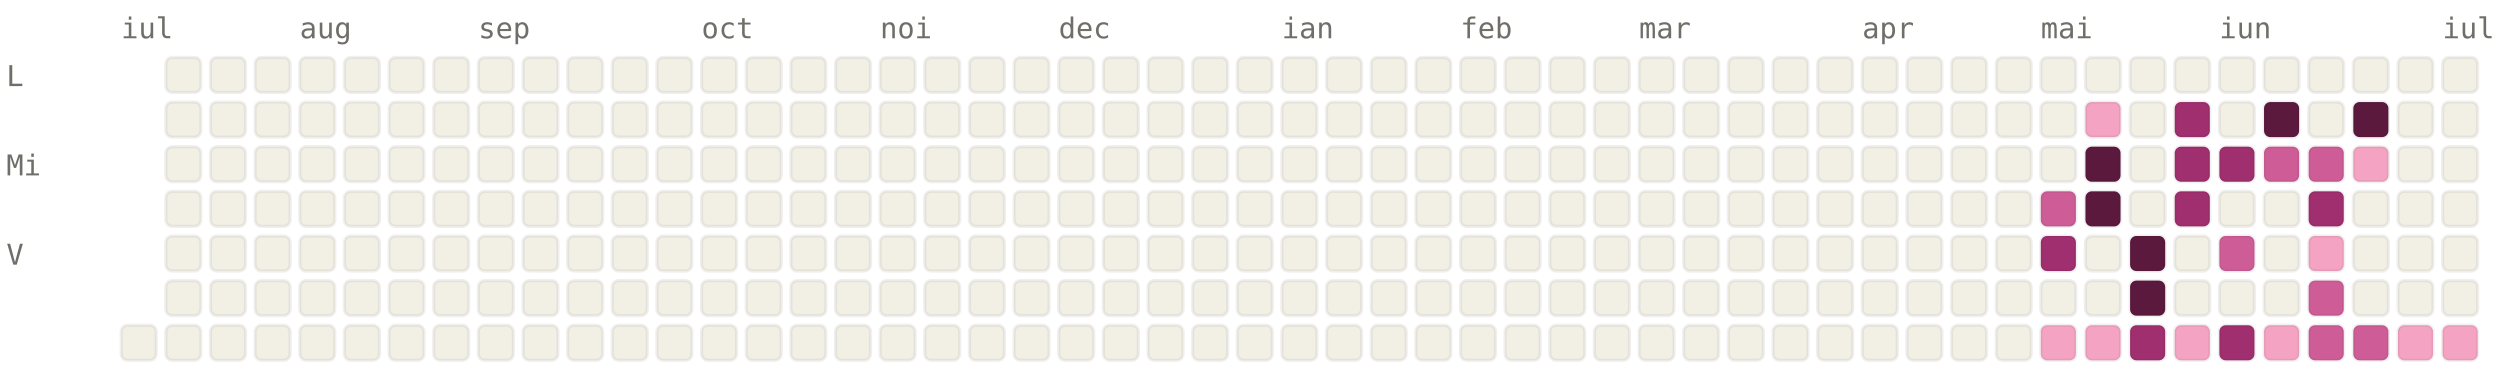
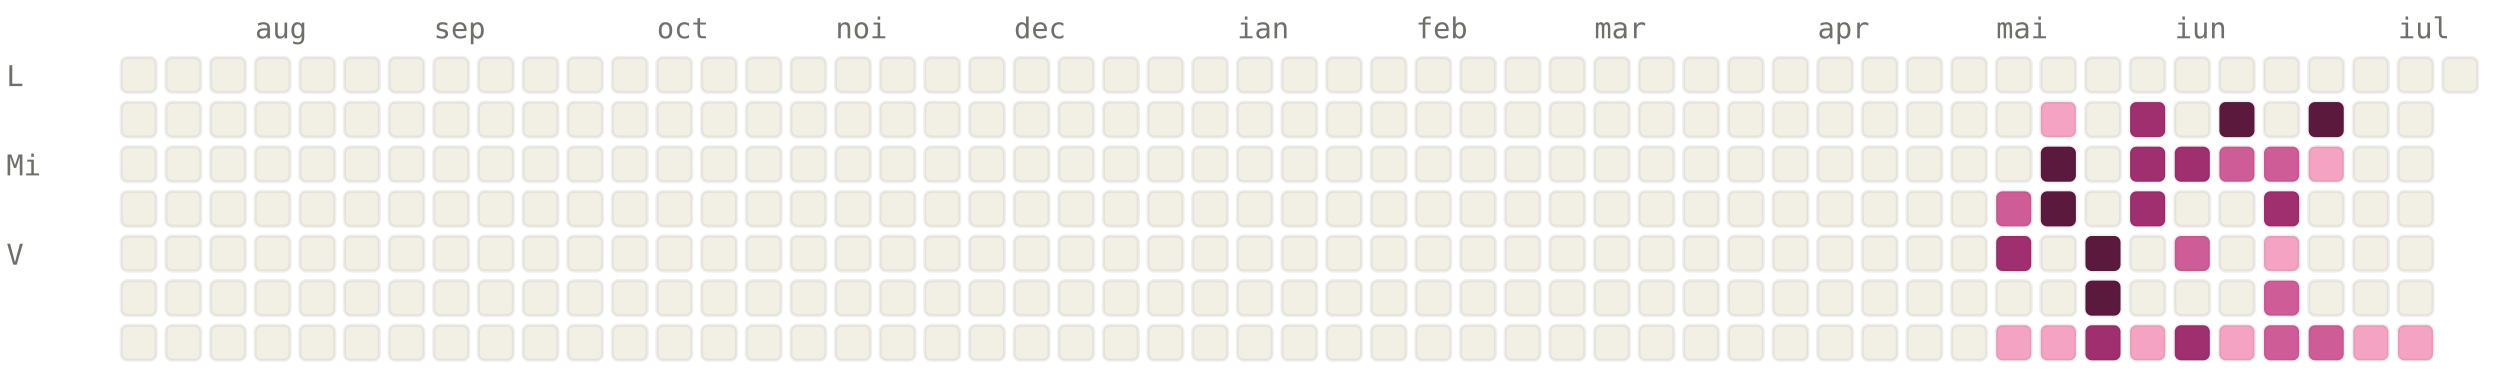
<svg xmlns="http://www.w3.org/2000/svg" viewBox="0 0 784 120" width="784" height="120" font-family="ui-monospace, SFMono-Regular, Menlo, monospace" font-size="9">
  <style>.l0{fill:#F2F0E5;stroke:rgba(0,0,0,0.06)}.l1{fill:#F4A4C2;stroke:rgba(0,0,0,0.06)}.l2{fill:#CE5D97;stroke:rgba(0,0,0,0.06)}.l3{fill:#A02F6F;stroke:rgba(0,0,0,0.06)}.l4{fill:#5C193E;stroke:rgba(0,0,0,0.06)}.lbl{fill:#6F6E69}@media (prefers-color-scheme: dark){.l0{fill:#1C1B1A;stroke:rgba(255,255,255,0.04)}.l1{fill:#451033;stroke:rgba(255,255,255,0.04)}.l2{fill:#751F4F;stroke:rgba(255,255,255,0.04)}.l3{fill:#CE5D97;stroke:rgba(255,255,255,0.04)}.l4{fill:#F4A4C2;stroke:rgba(255,255,255,0.04)}.lbl{fill:#878580}}</style>
-   <text x="38" y="12" class="lbl">iul</text>
-   <text x="94" y="12" class="lbl">aug</text>
-   <text x="150" y="12" class="lbl">sep</text>
-   <text x="220" y="12" class="lbl">oct</text>
-   <text x="276" y="12" class="lbl">noi</text>
-   <text x="332" y="12" class="lbl">dec</text>
-   <text x="402" y="12" class="lbl">ian</text>
-   <text x="458" y="12" class="lbl">feb</text>
-   <text x="514" y="12" class="lbl">mar</text>
-   <text x="584" y="12" class="lbl">apr</text>
-   <text x="640" y="12" class="lbl">mai</text>
-   <text x="696" y="12" class="lbl">iun</text>
-   <text x="766" y="12" class="lbl">iul</text>
+   <text x="80" y="12" class="lbl">aug</text>
+   <text x="136" y="12" class="lbl">sep</text>
+   <text x="206" y="12" class="lbl">oct</text>
+   <text x="262" y="12" class="lbl">noi</text>
+   <text x="318" y="12" class="lbl">dec</text>
+   <text x="388" y="12" class="lbl">ian</text>
+   <text x="444" y="12" class="lbl">feb</text>
+   <text x="500" y="12" class="lbl">mar</text>
+   <text x="570" y="12" class="lbl">apr</text>
+   <text x="626" y="12" class="lbl">mai</text>
+   <text x="682" y="12" class="lbl">iun</text>
+   <text x="752" y="12" class="lbl">iul</text>
  <text x="2" y="27" class="lbl">L</text>
  <text x="2" y="55" class="lbl">Mi</text>
  <text x="2" y="83" class="lbl">V</text>
+   <rect x="38" y="18" width="11" height="11" rx="2" ry="2" class="l0" />
+   <rect x="38" y="32" width="11" height="11" rx="2" ry="2" class="l0" />
+   <rect x="38" y="46" width="11" height="11" rx="2" ry="2" class="l0" />
+   <rect x="38" y="60" width="11" height="11" rx="2" ry="2" class="l0" />
+   <rect x="38" y="74" width="11" height="11" rx="2" ry="2" class="l0" />
+   <rect x="38" y="88" width="11" height="11" rx="2" ry="2" class="l0" />
  <rect x="38" y="102" width="11" height="11" rx="2" ry="2" class="l0" />
  <rect x="52" y="18" width="11" height="11" rx="2" ry="2" class="l0" />
  <rect x="52" y="32" width="11" height="11" rx="2" ry="2" class="l0" />
  <rect x="52" y="46" width="11" height="11" rx="2" ry="2" class="l0" />
  <rect x="52" y="60" width="11" height="11" rx="2" ry="2" class="l0" />
  <rect x="52" y="74" width="11" height="11" rx="2" ry="2" class="l0" />
  <rect x="52" y="88" width="11" height="11" rx="2" ry="2" class="l0" />
  <rect x="52" y="102" width="11" height="11" rx="2" ry="2" class="l0" />
  <rect x="66" y="18" width="11" height="11" rx="2" ry="2" class="l0" />
  <rect x="66" y="32" width="11" height="11" rx="2" ry="2" class="l0" />
  <rect x="66" y="46" width="11" height="11" rx="2" ry="2" class="l0" />
  <rect x="66" y="60" width="11" height="11" rx="2" ry="2" class="l0" />
  <rect x="66" y="74" width="11" height="11" rx="2" ry="2" class="l0" />
  <rect x="66" y="88" width="11" height="11" rx="2" ry="2" class="l0" />
  <rect x="66" y="102" width="11" height="11" rx="2" ry="2" class="l0" />
  <rect x="80" y="18" width="11" height="11" rx="2" ry="2" class="l0" />
  <rect x="80" y="32" width="11" height="11" rx="2" ry="2" class="l0" />
  <rect x="80" y="46" width="11" height="11" rx="2" ry="2" class="l0" />
  <rect x="80" y="60" width="11" height="11" rx="2" ry="2" class="l0" />
  <rect x="80" y="74" width="11" height="11" rx="2" ry="2" class="l0" />
  <rect x="80" y="88" width="11" height="11" rx="2" ry="2" class="l0" />
  <rect x="80" y="102" width="11" height="11" rx="2" ry="2" class="l0" />
  <rect x="94" y="18" width="11" height="11" rx="2" ry="2" class="l0" />
  <rect x="94" y="32" width="11" height="11" rx="2" ry="2" class="l0" />
  <rect x="94" y="46" width="11" height="11" rx="2" ry="2" class="l0" />
  <rect x="94" y="60" width="11" height="11" rx="2" ry="2" class="l0" />
  <rect x="94" y="74" width="11" height="11" rx="2" ry="2" class="l0" />
  <rect x="94" y="88" width="11" height="11" rx="2" ry="2" class="l0" />
  <rect x="94" y="102" width="11" height="11" rx="2" ry="2" class="l0" />
  <rect x="108" y="18" width="11" height="11" rx="2" ry="2" class="l0" />
  <rect x="108" y="32" width="11" height="11" rx="2" ry="2" class="l0" />
  <rect x="108" y="46" width="11" height="11" rx="2" ry="2" class="l0" />
  <rect x="108" y="60" width="11" height="11" rx="2" ry="2" class="l0" />
  <rect x="108" y="74" width="11" height="11" rx="2" ry="2" class="l0" />
  <rect x="108" y="88" width="11" height="11" rx="2" ry="2" class="l0" />
  <rect x="108" y="102" width="11" height="11" rx="2" ry="2" class="l0" />
  <rect x="122" y="18" width="11" height="11" rx="2" ry="2" class="l0" />
  <rect x="122" y="32" width="11" height="11" rx="2" ry="2" class="l0" />
  <rect x="122" y="46" width="11" height="11" rx="2" ry="2" class="l0" />
  <rect x="122" y="60" width="11" height="11" rx="2" ry="2" class="l0" />
  <rect x="122" y="74" width="11" height="11" rx="2" ry="2" class="l0" />
  <rect x="122" y="88" width="11" height="11" rx="2" ry="2" class="l0" />
  <rect x="122" y="102" width="11" height="11" rx="2" ry="2" class="l0" />
  <rect x="136" y="18" width="11" height="11" rx="2" ry="2" class="l0" />
  <rect x="136" y="32" width="11" height="11" rx="2" ry="2" class="l0" />
  <rect x="136" y="46" width="11" height="11" rx="2" ry="2" class="l0" />
  <rect x="136" y="60" width="11" height="11" rx="2" ry="2" class="l0" />
  <rect x="136" y="74" width="11" height="11" rx="2" ry="2" class="l0" />
  <rect x="136" y="88" width="11" height="11" rx="2" ry="2" class="l0" />
  <rect x="136" y="102" width="11" height="11" rx="2" ry="2" class="l0" />
  <rect x="150" y="18" width="11" height="11" rx="2" ry="2" class="l0" />
  <rect x="150" y="32" width="11" height="11" rx="2" ry="2" class="l0" />
  <rect x="150" y="46" width="11" height="11" rx="2" ry="2" class="l0" />
  <rect x="150" y="60" width="11" height="11" rx="2" ry="2" class="l0" />
  <rect x="150" y="74" width="11" height="11" rx="2" ry="2" class="l0" />
  <rect x="150" y="88" width="11" height="11" rx="2" ry="2" class="l0" />
  <rect x="150" y="102" width="11" height="11" rx="2" ry="2" class="l0" />
  <rect x="164" y="18" width="11" height="11" rx="2" ry="2" class="l0" />
  <rect x="164" y="32" width="11" height="11" rx="2" ry="2" class="l0" />
  <rect x="164" y="46" width="11" height="11" rx="2" ry="2" class="l0" />
  <rect x="164" y="60" width="11" height="11" rx="2" ry="2" class="l0" />
  <rect x="164" y="74" width="11" height="11" rx="2" ry="2" class="l0" />
  <rect x="164" y="88" width="11" height="11" rx="2" ry="2" class="l0" />
  <rect x="164" y="102" width="11" height="11" rx="2" ry="2" class="l0" />
  <rect x="178" y="18" width="11" height="11" rx="2" ry="2" class="l0" />
  <rect x="178" y="32" width="11" height="11" rx="2" ry="2" class="l0" />
  <rect x="178" y="46" width="11" height="11" rx="2" ry="2" class="l0" />
  <rect x="178" y="60" width="11" height="11" rx="2" ry="2" class="l0" />
  <rect x="178" y="74" width="11" height="11" rx="2" ry="2" class="l0" />
  <rect x="178" y="88" width="11" height="11" rx="2" ry="2" class="l0" />
  <rect x="178" y="102" width="11" height="11" rx="2" ry="2" class="l0" />
  <rect x="192" y="18" width="11" height="11" rx="2" ry="2" class="l0" />
  <rect x="192" y="32" width="11" height="11" rx="2" ry="2" class="l0" />
  <rect x="192" y="46" width="11" height="11" rx="2" ry="2" class="l0" />
  <rect x="192" y="60" width="11" height="11" rx="2" ry="2" class="l0" />
  <rect x="192" y="74" width="11" height="11" rx="2" ry="2" class="l0" />
  <rect x="192" y="88" width="11" height="11" rx="2" ry="2" class="l0" />
  <rect x="192" y="102" width="11" height="11" rx="2" ry="2" class="l0" />
  <rect x="206" y="18" width="11" height="11" rx="2" ry="2" class="l0" />
  <rect x="206" y="32" width="11" height="11" rx="2" ry="2" class="l0" />
  <rect x="206" y="46" width="11" height="11" rx="2" ry="2" class="l0" />
  <rect x="206" y="60" width="11" height="11" rx="2" ry="2" class="l0" />
  <rect x="206" y="74" width="11" height="11" rx="2" ry="2" class="l0" />
  <rect x="206" y="88" width="11" height="11" rx="2" ry="2" class="l0" />
  <rect x="206" y="102" width="11" height="11" rx="2" ry="2" class="l0" />
  <rect x="220" y="18" width="11" height="11" rx="2" ry="2" class="l0" />
  <rect x="220" y="32" width="11" height="11" rx="2" ry="2" class="l0" />
  <rect x="220" y="46" width="11" height="11" rx="2" ry="2" class="l0" />
  <rect x="220" y="60" width="11" height="11" rx="2" ry="2" class="l0" />
  <rect x="220" y="74" width="11" height="11" rx="2" ry="2" class="l0" />
  <rect x="220" y="88" width="11" height="11" rx="2" ry="2" class="l0" />
  <rect x="220" y="102" width="11" height="11" rx="2" ry="2" class="l0" />
  <rect x="234" y="18" width="11" height="11" rx="2" ry="2" class="l0" />
  <rect x="234" y="32" width="11" height="11" rx="2" ry="2" class="l0" />
  <rect x="234" y="46" width="11" height="11" rx="2" ry="2" class="l0" />
  <rect x="234" y="60" width="11" height="11" rx="2" ry="2" class="l0" />
  <rect x="234" y="74" width="11" height="11" rx="2" ry="2" class="l0" />
  <rect x="234" y="88" width="11" height="11" rx="2" ry="2" class="l0" />
  <rect x="234" y="102" width="11" height="11" rx="2" ry="2" class="l0" />
  <rect x="248" y="18" width="11" height="11" rx="2" ry="2" class="l0" />
  <rect x="248" y="32" width="11" height="11" rx="2" ry="2" class="l0" />
  <rect x="248" y="46" width="11" height="11" rx="2" ry="2" class="l0" />
  <rect x="248" y="60" width="11" height="11" rx="2" ry="2" class="l0" />
  <rect x="248" y="74" width="11" height="11" rx="2" ry="2" class="l0" />
  <rect x="248" y="88" width="11" height="11" rx="2" ry="2" class="l0" />
  <rect x="248" y="102" width="11" height="11" rx="2" ry="2" class="l0" />
  <rect x="262" y="18" width="11" height="11" rx="2" ry="2" class="l0" />
  <rect x="262" y="32" width="11" height="11" rx="2" ry="2" class="l0" />
  <rect x="262" y="46" width="11" height="11" rx="2" ry="2" class="l0" />
  <rect x="262" y="60" width="11" height="11" rx="2" ry="2" class="l0" />
  <rect x="262" y="74" width="11" height="11" rx="2" ry="2" class="l0" />
  <rect x="262" y="88" width="11" height="11" rx="2" ry="2" class="l0" />
  <rect x="262" y="102" width="11" height="11" rx="2" ry="2" class="l0" />
  <rect x="276" y="18" width="11" height="11" rx="2" ry="2" class="l0" />
  <rect x="276" y="32" width="11" height="11" rx="2" ry="2" class="l0" />
  <rect x="276" y="46" width="11" height="11" rx="2" ry="2" class="l0" />
  <rect x="276" y="60" width="11" height="11" rx="2" ry="2" class="l0" />
  <rect x="276" y="74" width="11" height="11" rx="2" ry="2" class="l0" />
  <rect x="276" y="88" width="11" height="11" rx="2" ry="2" class="l0" />
  <rect x="276" y="102" width="11" height="11" rx="2" ry="2" class="l0" />
  <rect x="290" y="18" width="11" height="11" rx="2" ry="2" class="l0" />
  <rect x="290" y="32" width="11" height="11" rx="2" ry="2" class="l0" />
  <rect x="290" y="46" width="11" height="11" rx="2" ry="2" class="l0" />
  <rect x="290" y="60" width="11" height="11" rx="2" ry="2" class="l0" />
  <rect x="290" y="74" width="11" height="11" rx="2" ry="2" class="l0" />
  <rect x="290" y="88" width="11" height="11" rx="2" ry="2" class="l0" />
  <rect x="290" y="102" width="11" height="11" rx="2" ry="2" class="l0" />
  <rect x="304" y="18" width="11" height="11" rx="2" ry="2" class="l0" />
  <rect x="304" y="32" width="11" height="11" rx="2" ry="2" class="l0" />
  <rect x="304" y="46" width="11" height="11" rx="2" ry="2" class="l0" />
  <rect x="304" y="60" width="11" height="11" rx="2" ry="2" class="l0" />
  <rect x="304" y="74" width="11" height="11" rx="2" ry="2" class="l0" />
  <rect x="304" y="88" width="11" height="11" rx="2" ry="2" class="l0" />
  <rect x="304" y="102" width="11" height="11" rx="2" ry="2" class="l0" />
  <rect x="318" y="18" width="11" height="11" rx="2" ry="2" class="l0" />
  <rect x="318" y="32" width="11" height="11" rx="2" ry="2" class="l0" />
  <rect x="318" y="46" width="11" height="11" rx="2" ry="2" class="l0" />
  <rect x="318" y="60" width="11" height="11" rx="2" ry="2" class="l0" />
  <rect x="318" y="74" width="11" height="11" rx="2" ry="2" class="l0" />
  <rect x="318" y="88" width="11" height="11" rx="2" ry="2" class="l0" />
  <rect x="318" y="102" width="11" height="11" rx="2" ry="2" class="l0" />
  <rect x="332" y="18" width="11" height="11" rx="2" ry="2" class="l0" />
  <rect x="332" y="32" width="11" height="11" rx="2" ry="2" class="l0" />
  <rect x="332" y="46" width="11" height="11" rx="2" ry="2" class="l0" />
  <rect x="332" y="60" width="11" height="11" rx="2" ry="2" class="l0" />
  <rect x="332" y="74" width="11" height="11" rx="2" ry="2" class="l0" />
  <rect x="332" y="88" width="11" height="11" rx="2" ry="2" class="l0" />
  <rect x="332" y="102" width="11" height="11" rx="2" ry="2" class="l0" />
  <rect x="346" y="18" width="11" height="11" rx="2" ry="2" class="l0" />
  <rect x="346" y="32" width="11" height="11" rx="2" ry="2" class="l0" />
  <rect x="346" y="46" width="11" height="11" rx="2" ry="2" class="l0" />
  <rect x="346" y="60" width="11" height="11" rx="2" ry="2" class="l0" />
  <rect x="346" y="74" width="11" height="11" rx="2" ry="2" class="l0" />
  <rect x="346" y="88" width="11" height="11" rx="2" ry="2" class="l0" />
  <rect x="346" y="102" width="11" height="11" rx="2" ry="2" class="l0" />
  <rect x="360" y="18" width="11" height="11" rx="2" ry="2" class="l0" />
  <rect x="360" y="32" width="11" height="11" rx="2" ry="2" class="l0" />
  <rect x="360" y="46" width="11" height="11" rx="2" ry="2" class="l0" />
  <rect x="360" y="60" width="11" height="11" rx="2" ry="2" class="l0" />
  <rect x="360" y="74" width="11" height="11" rx="2" ry="2" class="l0" />
  <rect x="360" y="88" width="11" height="11" rx="2" ry="2" class="l0" />
  <rect x="360" y="102" width="11" height="11" rx="2" ry="2" class="l0" />
  <rect x="374" y="18" width="11" height="11" rx="2" ry="2" class="l0" />
  <rect x="374" y="32" width="11" height="11" rx="2" ry="2" class="l0" />
  <rect x="374" y="46" width="11" height="11" rx="2" ry="2" class="l0" />
  <rect x="374" y="60" width="11" height="11" rx="2" ry="2" class="l0" />
  <rect x="374" y="74" width="11" height="11" rx="2" ry="2" class="l0" />
  <rect x="374" y="88" width="11" height="11" rx="2" ry="2" class="l0" />
  <rect x="374" y="102" width="11" height="11" rx="2" ry="2" class="l0" />
  <rect x="388" y="18" width="11" height="11" rx="2" ry="2" class="l0" />
  <rect x="388" y="32" width="11" height="11" rx="2" ry="2" class="l0" />
  <rect x="388" y="46" width="11" height="11" rx="2" ry="2" class="l0" />
  <rect x="388" y="60" width="11" height="11" rx="2" ry="2" class="l0" />
  <rect x="388" y="74" width="11" height="11" rx="2" ry="2" class="l0" />
  <rect x="388" y="88" width="11" height="11" rx="2" ry="2" class="l0" />
  <rect x="388" y="102" width="11" height="11" rx="2" ry="2" class="l0" />
  <rect x="402" y="18" width="11" height="11" rx="2" ry="2" class="l0" />
  <rect x="402" y="32" width="11" height="11" rx="2" ry="2" class="l0" />
  <rect x="402" y="46" width="11" height="11" rx="2" ry="2" class="l0" />
  <rect x="402" y="60" width="11" height="11" rx="2" ry="2" class="l0" />
  <rect x="402" y="74" width="11" height="11" rx="2" ry="2" class="l0" />
  <rect x="402" y="88" width="11" height="11" rx="2" ry="2" class="l0" />
  <rect x="402" y="102" width="11" height="11" rx="2" ry="2" class="l0" />
  <rect x="416" y="18" width="11" height="11" rx="2" ry="2" class="l0" />
  <rect x="416" y="32" width="11" height="11" rx="2" ry="2" class="l0" />
  <rect x="416" y="46" width="11" height="11" rx="2" ry="2" class="l0" />
  <rect x="416" y="60" width="11" height="11" rx="2" ry="2" class="l0" />
  <rect x="416" y="74" width="11" height="11" rx="2" ry="2" class="l0" />
  <rect x="416" y="88" width="11" height="11" rx="2" ry="2" class="l0" />
  <rect x="416" y="102" width="11" height="11" rx="2" ry="2" class="l0" />
  <rect x="430" y="18" width="11" height="11" rx="2" ry="2" class="l0" />
  <rect x="430" y="32" width="11" height="11" rx="2" ry="2" class="l0" />
  <rect x="430" y="46" width="11" height="11" rx="2" ry="2" class="l0" />
  <rect x="430" y="60" width="11" height="11" rx="2" ry="2" class="l0" />
  <rect x="430" y="74" width="11" height="11" rx="2" ry="2" class="l0" />
  <rect x="430" y="88" width="11" height="11" rx="2" ry="2" class="l0" />
  <rect x="430" y="102" width="11" height="11" rx="2" ry="2" class="l0" />
  <rect x="444" y="18" width="11" height="11" rx="2" ry="2" class="l0" />
  <rect x="444" y="32" width="11" height="11" rx="2" ry="2" class="l0" />
  <rect x="444" y="46" width="11" height="11" rx="2" ry="2" class="l0" />
  <rect x="444" y="60" width="11" height="11" rx="2" ry="2" class="l0" />
  <rect x="444" y="74" width="11" height="11" rx="2" ry="2" class="l0" />
  <rect x="444" y="88" width="11" height="11" rx="2" ry="2" class="l0" />
  <rect x="444" y="102" width="11" height="11" rx="2" ry="2" class="l0" />
  <rect x="458" y="18" width="11" height="11" rx="2" ry="2" class="l0" />
  <rect x="458" y="32" width="11" height="11" rx="2" ry="2" class="l0" />
  <rect x="458" y="46" width="11" height="11" rx="2" ry="2" class="l0" />
  <rect x="458" y="60" width="11" height="11" rx="2" ry="2" class="l0" />
  <rect x="458" y="74" width="11" height="11" rx="2" ry="2" class="l0" />
  <rect x="458" y="88" width="11" height="11" rx="2" ry="2" class="l0" />
  <rect x="458" y="102" width="11" height="11" rx="2" ry="2" class="l0" />
  <rect x="472" y="18" width="11" height="11" rx="2" ry="2" class="l0" />
  <rect x="472" y="32" width="11" height="11" rx="2" ry="2" class="l0" />
  <rect x="472" y="46" width="11" height="11" rx="2" ry="2" class="l0" />
  <rect x="472" y="60" width="11" height="11" rx="2" ry="2" class="l0" />
  <rect x="472" y="74" width="11" height="11" rx="2" ry="2" class="l0" />
  <rect x="472" y="88" width="11" height="11" rx="2" ry="2" class="l0" />
  <rect x="472" y="102" width="11" height="11" rx="2" ry="2" class="l0" />
  <rect x="486" y="18" width="11" height="11" rx="2" ry="2" class="l0" />
  <rect x="486" y="32" width="11" height="11" rx="2" ry="2" class="l0" />
  <rect x="486" y="46" width="11" height="11" rx="2" ry="2" class="l0" />
  <rect x="486" y="60" width="11" height="11" rx="2" ry="2" class="l0" />
  <rect x="486" y="74" width="11" height="11" rx="2" ry="2" class="l0" />
  <rect x="486" y="88" width="11" height="11" rx="2" ry="2" class="l0" />
  <rect x="486" y="102" width="11" height="11" rx="2" ry="2" class="l0" />
  <rect x="500" y="18" width="11" height="11" rx="2" ry="2" class="l0" />
  <rect x="500" y="32" width="11" height="11" rx="2" ry="2" class="l0" />
  <rect x="500" y="46" width="11" height="11" rx="2" ry="2" class="l0" />
  <rect x="500" y="60" width="11" height="11" rx="2" ry="2" class="l0" />
  <rect x="500" y="74" width="11" height="11" rx="2" ry="2" class="l0" />
  <rect x="500" y="88" width="11" height="11" rx="2" ry="2" class="l0" />
  <rect x="500" y="102" width="11" height="11" rx="2" ry="2" class="l0" />
  <rect x="514" y="18" width="11" height="11" rx="2" ry="2" class="l0" />
  <rect x="514" y="32" width="11" height="11" rx="2" ry="2" class="l0" />
  <rect x="514" y="46" width="11" height="11" rx="2" ry="2" class="l0" />
  <rect x="514" y="60" width="11" height="11" rx="2" ry="2" class="l0" />
  <rect x="514" y="74" width="11" height="11" rx="2" ry="2" class="l0" />
  <rect x="514" y="88" width="11" height="11" rx="2" ry="2" class="l0" />
  <rect x="514" y="102" width="11" height="11" rx="2" ry="2" class="l0" />
  <rect x="528" y="18" width="11" height="11" rx="2" ry="2" class="l0" />
  <rect x="528" y="32" width="11" height="11" rx="2" ry="2" class="l0" />
  <rect x="528" y="46" width="11" height="11" rx="2" ry="2" class="l0" />
  <rect x="528" y="60" width="11" height="11" rx="2" ry="2" class="l0" />
  <rect x="528" y="74" width="11" height="11" rx="2" ry="2" class="l0" />
  <rect x="528" y="88" width="11" height="11" rx="2" ry="2" class="l0" />
  <rect x="528" y="102" width="11" height="11" rx="2" ry="2" class="l0" />
  <rect x="542" y="18" width="11" height="11" rx="2" ry="2" class="l0" />
  <rect x="542" y="32" width="11" height="11" rx="2" ry="2" class="l0" />
  <rect x="542" y="46" width="11" height="11" rx="2" ry="2" class="l0" />
  <rect x="542" y="60" width="11" height="11" rx="2" ry="2" class="l0" />
  <rect x="542" y="74" width="11" height="11" rx="2" ry="2" class="l0" />
  <rect x="542" y="88" width="11" height="11" rx="2" ry="2" class="l0" />
  <rect x="542" y="102" width="11" height="11" rx="2" ry="2" class="l0" />
  <rect x="556" y="18" width="11" height="11" rx="2" ry="2" class="l0" />
  <rect x="556" y="32" width="11" height="11" rx="2" ry="2" class="l0" />
  <rect x="556" y="46" width="11" height="11" rx="2" ry="2" class="l0" />
  <rect x="556" y="60" width="11" height="11" rx="2" ry="2" class="l0" />
  <rect x="556" y="74" width="11" height="11" rx="2" ry="2" class="l0" />
  <rect x="556" y="88" width="11" height="11" rx="2" ry="2" class="l0" />
  <rect x="556" y="102" width="11" height="11" rx="2" ry="2" class="l0" />
  <rect x="570" y="18" width="11" height="11" rx="2" ry="2" class="l0" />
  <rect x="570" y="32" width="11" height="11" rx="2" ry="2" class="l0" />
  <rect x="570" y="46" width="11" height="11" rx="2" ry="2" class="l0" />
  <rect x="570" y="60" width="11" height="11" rx="2" ry="2" class="l0" />
  <rect x="570" y="74" width="11" height="11" rx="2" ry="2" class="l0" />
  <rect x="570" y="88" width="11" height="11" rx="2" ry="2" class="l0" />
  <rect x="570" y="102" width="11" height="11" rx="2" ry="2" class="l0" />
  <rect x="584" y="18" width="11" height="11" rx="2" ry="2" class="l0" />
  <rect x="584" y="32" width="11" height="11" rx="2" ry="2" class="l0" />
  <rect x="584" y="46" width="11" height="11" rx="2" ry="2" class="l0" />
  <rect x="584" y="60" width="11" height="11" rx="2" ry="2" class="l0" />
  <rect x="584" y="74" width="11" height="11" rx="2" ry="2" class="l0" />
  <rect x="584" y="88" width="11" height="11" rx="2" ry="2" class="l0" />
  <rect x="584" y="102" width="11" height="11" rx="2" ry="2" class="l0" />
  <rect x="598" y="18" width="11" height="11" rx="2" ry="2" class="l0" />
  <rect x="598" y="32" width="11" height="11" rx="2" ry="2" class="l0" />
  <rect x="598" y="46" width="11" height="11" rx="2" ry="2" class="l0" />
  <rect x="598" y="60" width="11" height="11" rx="2" ry="2" class="l0" />
  <rect x="598" y="74" width="11" height="11" rx="2" ry="2" class="l0" />
  <rect x="598" y="88" width="11" height="11" rx="2" ry="2" class="l0" />
  <rect x="598" y="102" width="11" height="11" rx="2" ry="2" class="l0" />
  <rect x="612" y="18" width="11" height="11" rx="2" ry="2" class="l0" />
  <rect x="612" y="32" width="11" height="11" rx="2" ry="2" class="l0" />
  <rect x="612" y="46" width="11" height="11" rx="2" ry="2" class="l0" />
  <rect x="612" y="60" width="11" height="11" rx="2" ry="2" class="l0" />
  <rect x="612" y="74" width="11" height="11" rx="2" ry="2" class="l0" />
  <rect x="612" y="88" width="11" height="11" rx="2" ry="2" class="l0" />
  <rect x="612" y="102" width="11" height="11" rx="2" ry="2" class="l0" />
  <rect x="626" y="18" width="11" height="11" rx="2" ry="2" class="l0" />
  <rect x="626" y="32" width="11" height="11" rx="2" ry="2" class="l0" />
  <rect x="626" y="46" width="11" height="11" rx="2" ry="2" class="l0" />
-   <rect x="626" y="60" width="11" height="11" rx="2" ry="2" class="l0" />
-   <rect x="626" y="74" width="11" height="11" rx="2" ry="2" class="l0" />
+   <rect x="626" y="60" width="11" height="11" rx="2" ry="2" class="l2" />
+   <rect x="626" y="74" width="11" height="11" rx="2" ry="2" class="l3" />
  <rect x="626" y="88" width="11" height="11" rx="2" ry="2" class="l0" />
-   <rect x="626" y="102" width="11" height="11" rx="2" ry="2" class="l0" />
+   <rect x="626" y="102" width="11" height="11" rx="2" ry="2" class="l1" />
  <rect x="640" y="18" width="11" height="11" rx="2" ry="2" class="l0" />
-   <rect x="640" y="32" width="11" height="11" rx="2" ry="2" class="l0" />
-   <rect x="640" y="46" width="11" height="11" rx="2" ry="2" class="l0" />
-   <rect x="640" y="60" width="11" height="11" rx="2" ry="2" class="l2" />
-   <rect x="640" y="74" width="11" height="11" rx="2" ry="2" class="l3" />
+   <rect x="640" y="32" width="11" height="11" rx="2" ry="2" class="l1" />
+   <rect x="640" y="46" width="11" height="11" rx="2" ry="2" class="l4" />
+   <rect x="640" y="60" width="11" height="11" rx="2" ry="2" class="l4" />
+   <rect x="640" y="74" width="11" height="11" rx="2" ry="2" class="l0" />
  <rect x="640" y="88" width="11" height="11" rx="2" ry="2" class="l0" />
  <rect x="640" y="102" width="11" height="11" rx="2" ry="2" class="l1" />
  <rect x="654" y="18" width="11" height="11" rx="2" ry="2" class="l0" />
-   <rect x="654" y="32" width="11" height="11" rx="2" ry="2" class="l1" />
-   <rect x="654" y="46" width="11" height="11" rx="2" ry="2" class="l4" />
-   <rect x="654" y="60" width="11" height="11" rx="2" ry="2" class="l4" />
-   <rect x="654" y="74" width="11" height="11" rx="2" ry="2" class="l0" />
-   <rect x="654" y="88" width="11" height="11" rx="2" ry="2" class="l0" />
-   <rect x="654" y="102" width="11" height="11" rx="2" ry="2" class="l1" />
+   <rect x="654" y="32" width="11" height="11" rx="2" ry="2" class="l0" />
+   <rect x="654" y="46" width="11" height="11" rx="2" ry="2" class="l0" />
+   <rect x="654" y="60" width="11" height="11" rx="2" ry="2" class="l0" />
+   <rect x="654" y="74" width="11" height="11" rx="2" ry="2" class="l4" />
+   <rect x="654" y="88" width="11" height="11" rx="2" ry="2" class="l4" />
+   <rect x="654" y="102" width="11" height="11" rx="2" ry="2" class="l3" />
  <rect x="668" y="18" width="11" height="11" rx="2" ry="2" class="l0" />
-   <rect x="668" y="32" width="11" height="11" rx="2" ry="2" class="l0" />
-   <rect x="668" y="46" width="11" height="11" rx="2" ry="2" class="l0" />
-   <rect x="668" y="60" width="11" height="11" rx="2" ry="2" class="l0" />
-   <rect x="668" y="74" width="11" height="11" rx="2" ry="2" class="l4" />
-   <rect x="668" y="88" width="11" height="11" rx="2" ry="2" class="l4" />
-   <rect x="668" y="102" width="11" height="11" rx="2" ry="2" class="l3" />
+   <rect x="668" y="32" width="11" height="11" rx="2" ry="2" class="l3" />
+   <rect x="668" y="46" width="11" height="11" rx="2" ry="2" class="l3" />
+   <rect x="668" y="60" width="11" height="11" rx="2" ry="2" class="l3" />
+   <rect x="668" y="74" width="11" height="11" rx="2" ry="2" class="l0" />
+   <rect x="668" y="88" width="11" height="11" rx="2" ry="2" class="l0" />
+   <rect x="668" y="102" width="11" height="11" rx="2" ry="2" class="l1" />
  <rect x="682" y="18" width="11" height="11" rx="2" ry="2" class="l0" />
-   <rect x="682" y="32" width="11" height="11" rx="2" ry="2" class="l3" />
+   <rect x="682" y="32" width="11" height="11" rx="2" ry="2" class="l0" />
  <rect x="682" y="46" width="11" height="11" rx="2" ry="2" class="l3" />
-   <rect x="682" y="60" width="11" height="11" rx="2" ry="2" class="l3" />
-   <rect x="682" y="74" width="11" height="11" rx="2" ry="2" class="l0" />
+   <rect x="682" y="60" width="11" height="11" rx="2" ry="2" class="l0" />
+   <rect x="682" y="74" width="11" height="11" rx="2" ry="2" class="l2" />
  <rect x="682" y="88" width="11" height="11" rx="2" ry="2" class="l0" />
-   <rect x="682" y="102" width="11" height="11" rx="2" ry="2" class="l1" />
+   <rect x="682" y="102" width="11" height="11" rx="2" ry="2" class="l3" />
  <rect x="696" y="18" width="11" height="11" rx="2" ry="2" class="l0" />
-   <rect x="696" y="32" width="11" height="11" rx="2" ry="2" class="l0" />
-   <rect x="696" y="46" width="11" height="11" rx="2" ry="2" class="l3" />
+   <rect x="696" y="32" width="11" height="11" rx="2" ry="2" class="l4" />
+   <rect x="696" y="46" width="11" height="11" rx="2" ry="2" class="l2" />
  <rect x="696" y="60" width="11" height="11" rx="2" ry="2" class="l0" />
-   <rect x="696" y="74" width="11" height="11" rx="2" ry="2" class="l2" />
+   <rect x="696" y="74" width="11" height="11" rx="2" ry="2" class="l0" />
  <rect x="696" y="88" width="11" height="11" rx="2" ry="2" class="l0" />
-   <rect x="696" y="102" width="11" height="11" rx="2" ry="2" class="l3" />
+   <rect x="696" y="102" width="11" height="11" rx="2" ry="2" class="l1" />
  <rect x="710" y="18" width="11" height="11" rx="2" ry="2" class="l0" />
-   <rect x="710" y="32" width="11" height="11" rx="2" ry="2" class="l4" />
+   <rect x="710" y="32" width="11" height="11" rx="2" ry="2" class="l0" />
  <rect x="710" y="46" width="11" height="11" rx="2" ry="2" class="l2" />
-   <rect x="710" y="60" width="11" height="11" rx="2" ry="2" class="l0" />
-   <rect x="710" y="74" width="11" height="11" rx="2" ry="2" class="l0" />
-   <rect x="710" y="88" width="11" height="11" rx="2" ry="2" class="l0" />
-   <rect x="710" y="102" width="11" height="11" rx="2" ry="2" class="l1" />
+   <rect x="710" y="60" width="11" height="11" rx="2" ry="2" class="l3" />
+   <rect x="710" y="74" width="11" height="11" rx="2" ry="2" class="l1" />
+   <rect x="710" y="88" width="11" height="11" rx="2" ry="2" class="l2" />
+   <rect x="710" y="102" width="11" height="11" rx="2" ry="2" class="l2" />
  <rect x="724" y="18" width="11" height="11" rx="2" ry="2" class="l0" />
-   <rect x="724" y="32" width="11" height="11" rx="2" ry="2" class="l0" />
-   <rect x="724" y="46" width="11" height="11" rx="2" ry="2" class="l2" />
-   <rect x="724" y="60" width="11" height="11" rx="2" ry="2" class="l3" />
-   <rect x="724" y="74" width="11" height="11" rx="2" ry="2" class="l1" />
-   <rect x="724" y="88" width="11" height="11" rx="2" ry="2" class="l2" />
+   <rect x="724" y="32" width="11" height="11" rx="2" ry="2" class="l4" />
+   <rect x="724" y="46" width="11" height="11" rx="2" ry="2" class="l1" />
+   <rect x="724" y="60" width="11" height="11" rx="2" ry="2" class="l0" />
+   <rect x="724" y="74" width="11" height="11" rx="2" ry="2" class="l0" />
+   <rect x="724" y="88" width="11" height="11" rx="2" ry="2" class="l0" />
  <rect x="724" y="102" width="11" height="11" rx="2" ry="2" class="l2" />
  <rect x="738" y="18" width="11" height="11" rx="2" ry="2" class="l0" />
-   <rect x="738" y="32" width="11" height="11" rx="2" ry="2" class="l4" />
-   <rect x="738" y="46" width="11" height="11" rx="2" ry="2" class="l1" />
+   <rect x="738" y="32" width="11" height="11" rx="2" ry="2" class="l0" />
+   <rect x="738" y="46" width="11" height="11" rx="2" ry="2" class="l0" />
  <rect x="738" y="60" width="11" height="11" rx="2" ry="2" class="l0" />
  <rect x="738" y="74" width="11" height="11" rx="2" ry="2" class="l0" />
  <rect x="738" y="88" width="11" height="11" rx="2" ry="2" class="l0" />
-   <rect x="738" y="102" width="11" height="11" rx="2" ry="2" class="l2" />
+   <rect x="738" y="102" width="11" height="11" rx="2" ry="2" class="l1" />
  <rect x="752" y="18" width="11" height="11" rx="2" ry="2" class="l0" />
  <rect x="752" y="32" width="11" height="11" rx="2" ry="2" class="l0" />
  <rect x="752" y="46" width="11" height="11" rx="2" ry="2" class="l0" />
  <rect x="752" y="60" width="11" height="11" rx="2" ry="2" class="l0" />
  <rect x="752" y="74" width="11" height="11" rx="2" ry="2" class="l0" />
  <rect x="752" y="88" width="11" height="11" rx="2" ry="2" class="l0" />
  <rect x="752" y="102" width="11" height="11" rx="2" ry="2" class="l1" />
  <rect x="766" y="18" width="11" height="11" rx="2" ry="2" class="l0" />
-   <rect x="766" y="32" width="11" height="11" rx="2" ry="2" class="l0" />
-   <rect x="766" y="46" width="11" height="11" rx="2" ry="2" class="l0" />
-   <rect x="766" y="60" width="11" height="11" rx="2" ry="2" class="l0" />
-   <rect x="766" y="74" width="11" height="11" rx="2" ry="2" class="l0" />
-   <rect x="766" y="88" width="11" height="11" rx="2" ry="2" class="l0" />
-   <rect x="766" y="102" width="11" height="11" rx="2" ry="2" class="l1" />
</svg>
